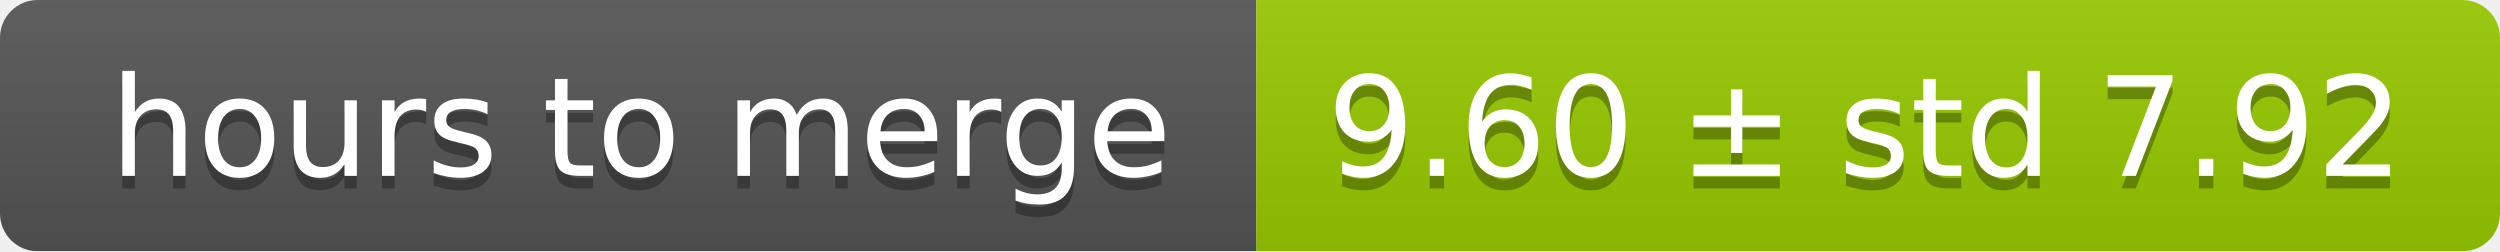
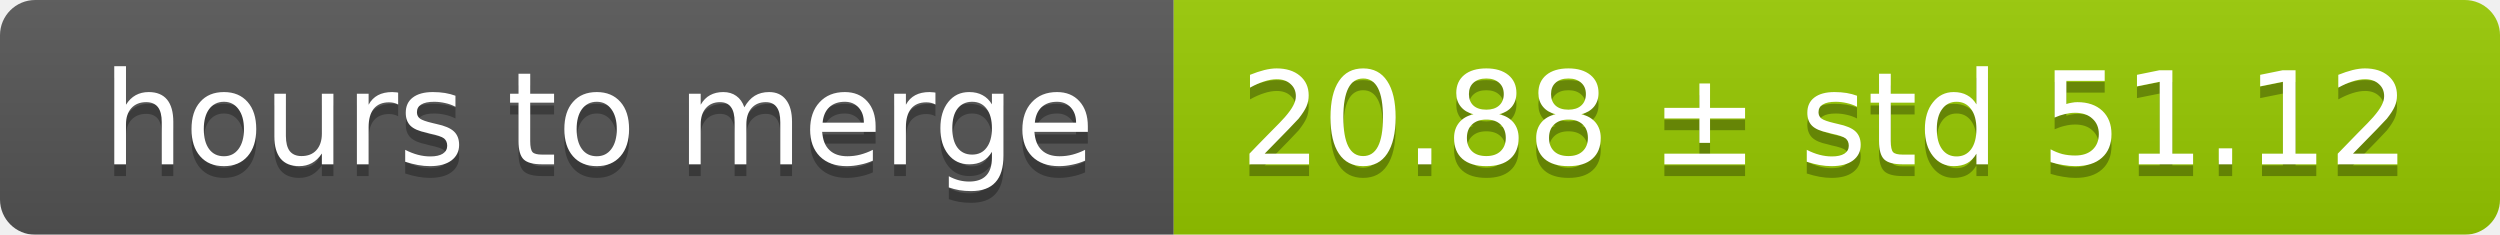
- <svg xmlns="http://www.w3.org/2000/svg" width="199" height="20">
+ <svg xmlns="http://www.w3.org/2000/svg" width="213" height="20">
  <linearGradient id="smooth" x2="0" y2="100%">
    <stop offset="0" stop-color="#bbb" stop-opacity=".1" />
    <stop offset="1" stop-opacity=".1" />
  </linearGradient>
  <mask id="round">
-     <rect width="199" height="20" rx="3" fill="#fff" />
+     <rect width="213" height="20" rx="3" fill="#fff" />
  </mask>
  <g mask="url(#round)">
    <rect width="100" height="20" fill="#555" />
-     <rect x="100" width="99" height="20" fill="#97ca00" />
-     <rect width="199" height="20" fill="url(#smooth)" />
+     <rect x="100" width="113" height="20" fill="#97ca00" />
+     <rect width="213" height="20" fill="url(#smooth)" />
  </g>
  <g fill="#fff" text-anchor="middle" font-family="DejaVu Sans,Verdana,Geneva,sans-serif" font-size="11">
    <text x="51" y="15" fill="#010101" fill-opacity=".3">hours to merge</text>
    <text x="51" y="14">hours to merge</text>
-     <text x="148.5" y="15" fill="#010101" fill-opacity=".3">9.60 ± std 7.92</text>
-     <text x="148.5" y="14">9.60 ± std 7.92</text>
+     <text x="155.5" y="15" fill="#010101" fill-opacity=".3">20.88 ± std 51.12</text>
+     <text x="155.5" y="14">20.88 ± std 51.12</text>
  </g>
</svg>
